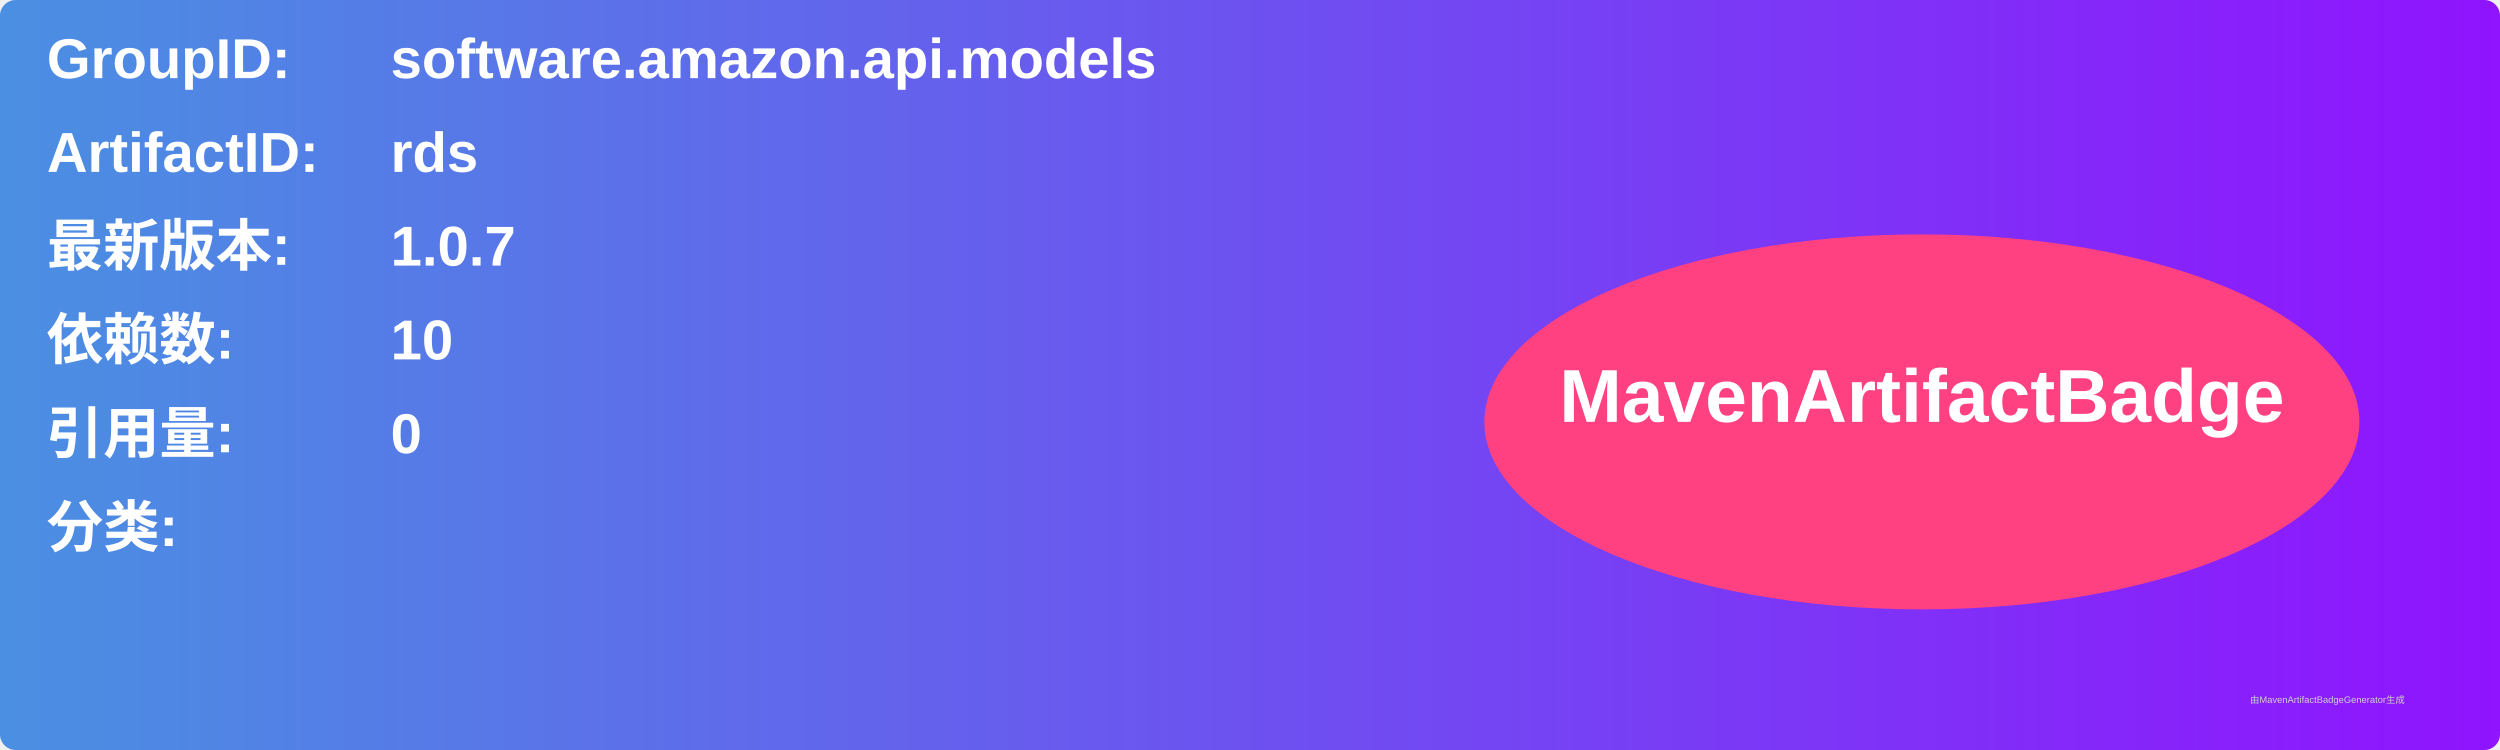
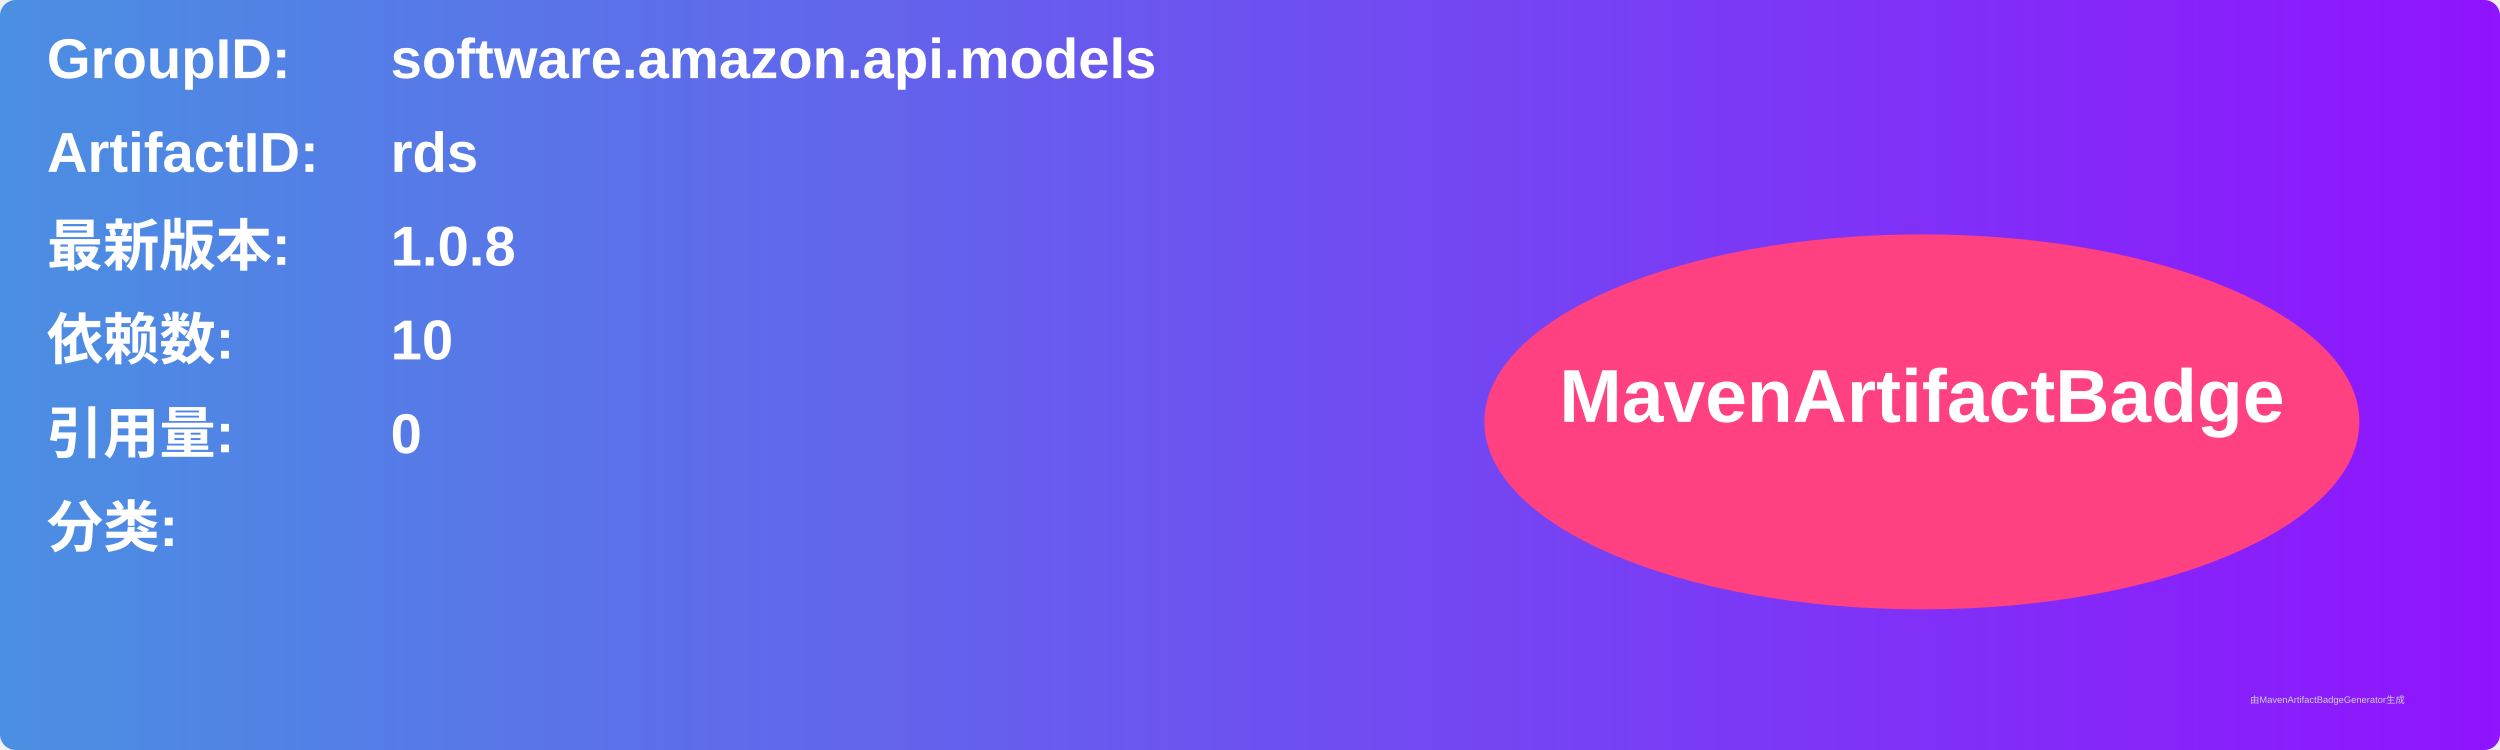
<svg xmlns="http://www.w3.org/2000/svg" width="800" height="240" viewBox="0 0 800 240">
  <linearGradient id="grad" x1="0%" y1="0%" x2="100%" y2="0%">
    <stop offset="0%" stop-color="#4a90e2" />
    <stop offset="100%" stop-color="#9013fe" />
  </linearGradient>
  <rect width="100%" height="100%" rx="5" ry="5" fill="url(#grad)" />
  <g transform="translate(15, 15)">
    <text x="0" y="10" font-family="Arial" font-size="18" fill="white" font-weight="bold" width="260">GroupID:</text>
    <text x="110" y="10" font-family="Arial" font-size="18" fill="white" font-weight="bold" width="460">software.amazon.api.models</text>
    <text x="0" y="40" font-family="Arial" font-size="18" fill="white" font-weight="bold" width="260">ArtifactID:</text>
    <text x="110" y="40" font-family="Arial" font-size="18" fill="white" font-weight="bold" width="460">rds</text>
    <text x="0" y="70" font-family="Arial" font-size="18" fill="white" font-weight="bold">最新版本:</text>
    <text x="110" y="70" font-family="Arial" font-size="18" fill="white" font-weight="bold">
-       <tspan font-weight="bold">1.0.7</tspan>
+       <tspan font-weight="bold">1.0.8</tspan>
    </text>
    <text x="0" y="100" font-family="Arial" font-size="18" fill="white" font-weight="bold">依赖数: </text>
    <text x="110" y="100" font-family="Arial" font-size="18" fill="white">
      <tspan font-weight="bold">10</tspan>
    </text>
    <text x="0" y="130" font-family="Arial" font-size="18" fill="white" font-weight="bold">引用量: </text>
    <text x="110" y="130" font-family="Arial" font-size="18" fill="white">
      <tspan font-weight="bold">0</tspan>
    </text>
    <text x="0" y="160" font-family="Arial" font-size="18" fill="white" font-weight="bold">分类:</text>
    <text x="10" y="190" font-family="Arial" font-size="10" fill="white">
      <tspan font-weight="bold" />
    </text>
    <ellipse cx="600" cy="120" rx="140" ry="60" fill="#ff4081" />
    <text x="600" y="120" text-anchor="middle" font-family="Arial" font-size="24" fill="white" font-weight="bold">MavenArtifactBadge</text>
  </g>
  <text x="720" y="225" font-family="Arial" font-size="3" fill="#d0d0d0">由MavenArtifactBadgeGenerator生成</text>
</svg>
